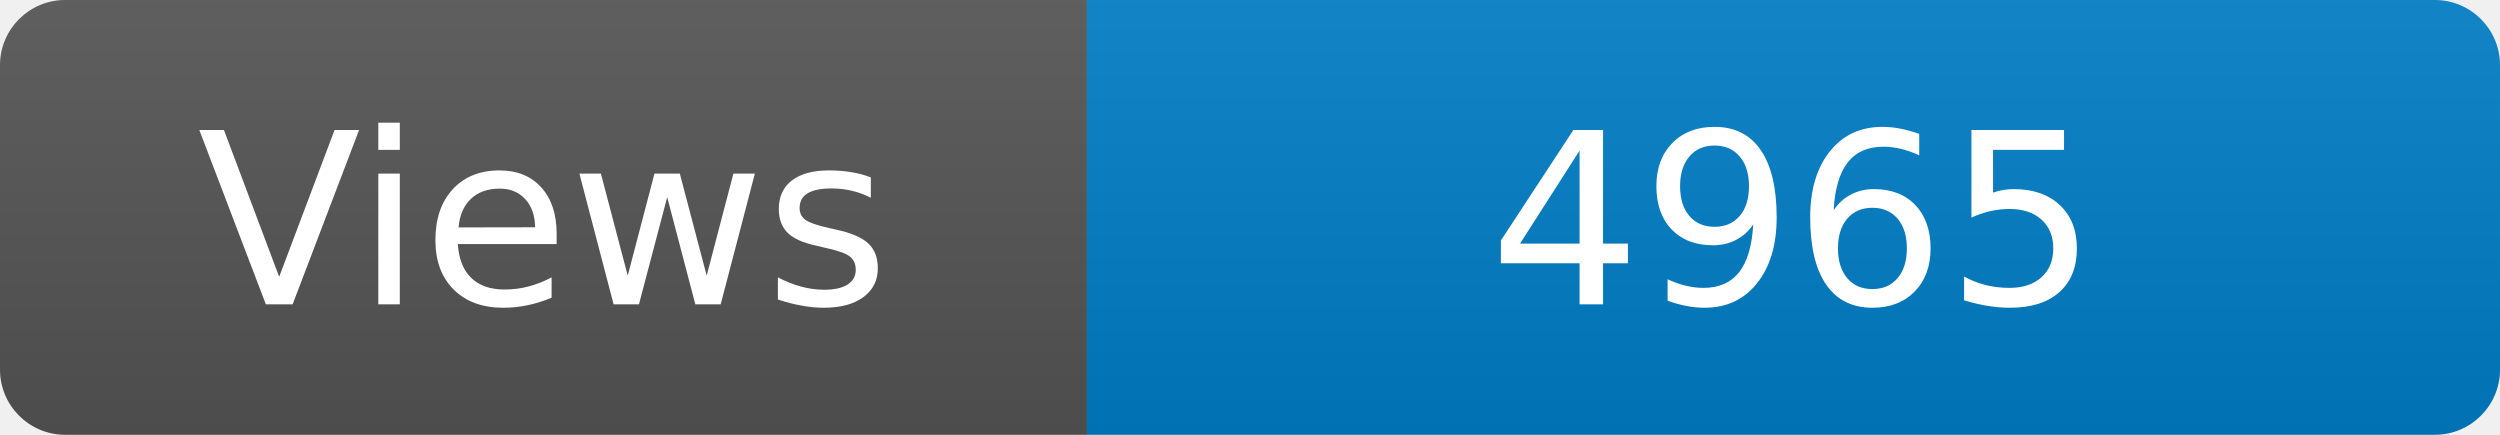
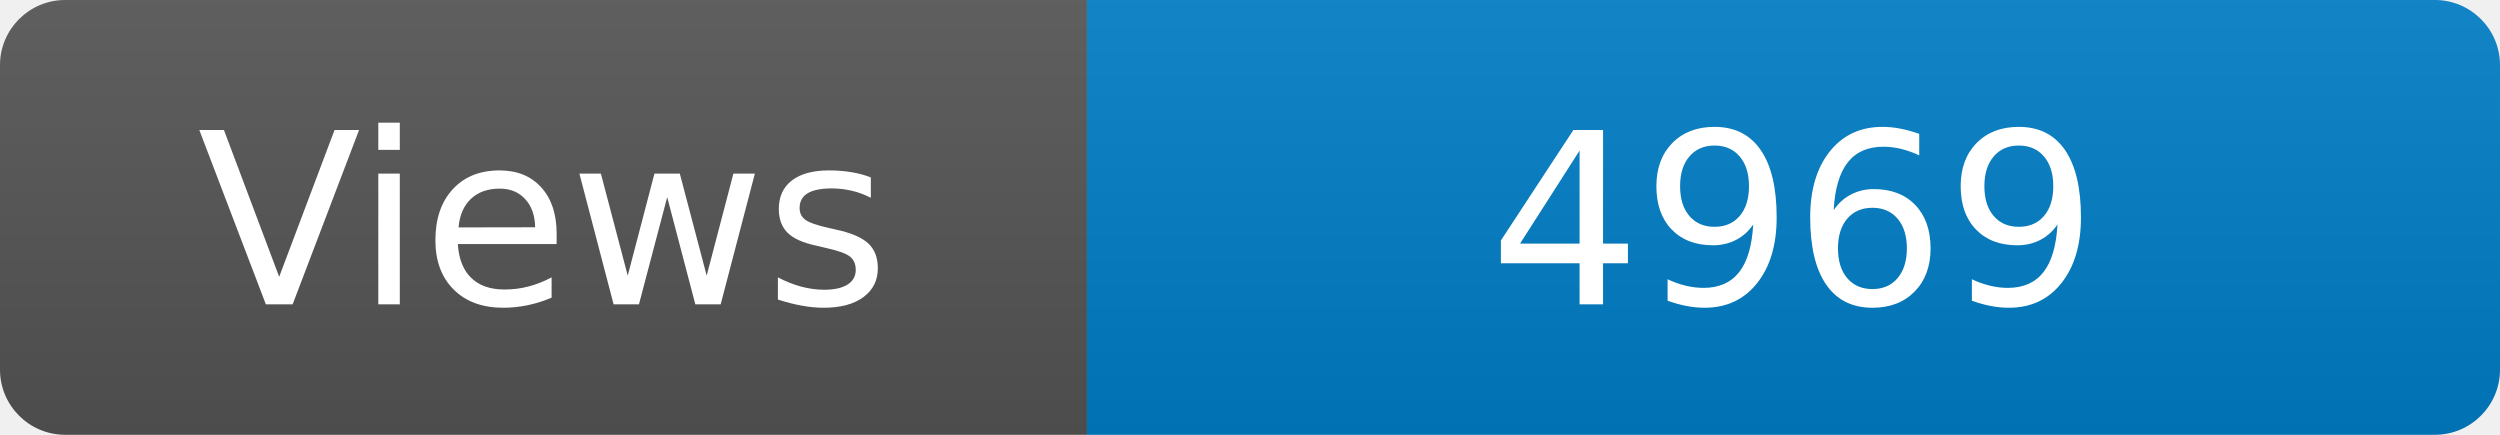
<svg xmlns="http://www.w3.org/2000/svg" width="115" height="20" role="img" aria-label="Maintained?: yes">
  <linearGradient id="s" x2="0" y2="100%">
    <stop offset="0" stop-color="#bbb" stop-opacity=".1" />
    <stop offset="1" stop-opacity=".1" />
  </linearGradient>
  <clipPath id="r">
    <rect width="115" height="20" rx="3" fill="#fff" />
  </clipPath>
  <g clip-path="url(#r)">
    <rect width="50" height="20" fill="#555" />
    <rect x="50" width="160" height="20" fill="#007ec6" />
    <rect width="115" height="20" fill="url(#s)" />
  </g>
  <g fill="#fff" text-anchor="middle" font-family="Verdana,Geneva,DejaVu Sans,sans-serif" font-size="110">
    <text x="250" y="140" transform="scale(.1)" fill="#fff">Views</text>
-     <text x="825" y="140" transform="scale(.1)" fill="#fff">4965</text>
+     <text x="825" y="140" transform="scale(.1)" fill="#fff">4969</text>
  </g>
</svg>
